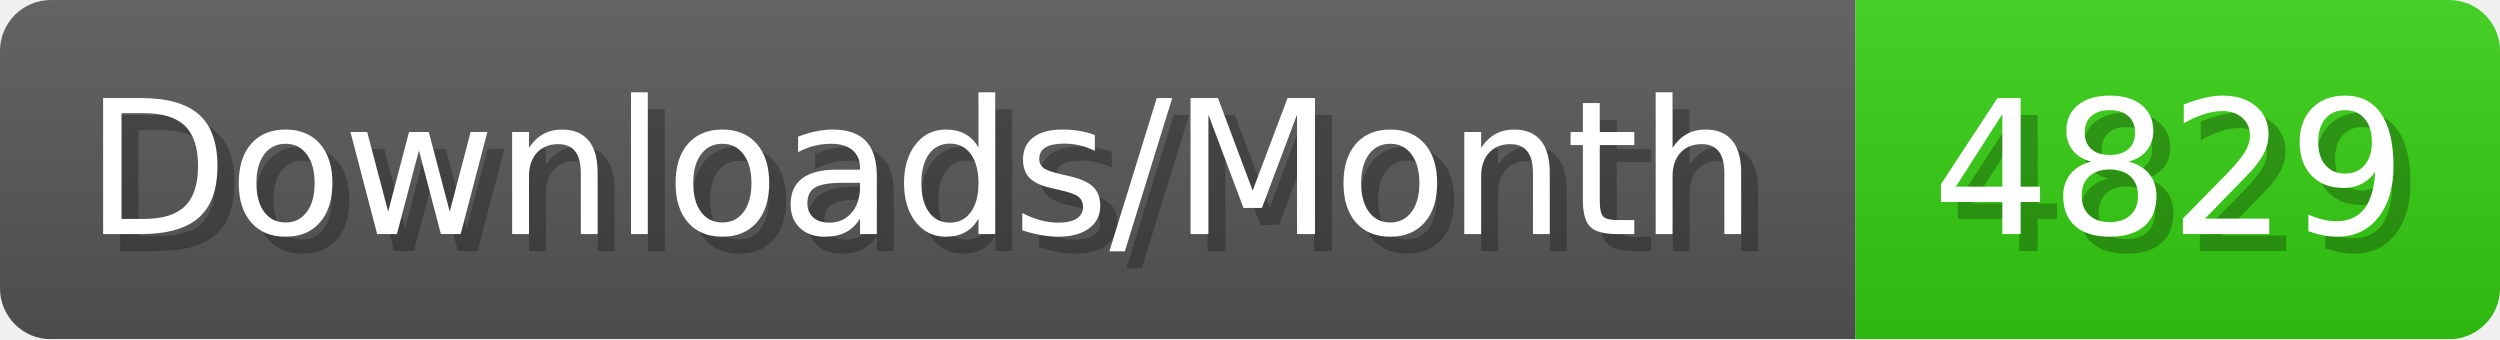
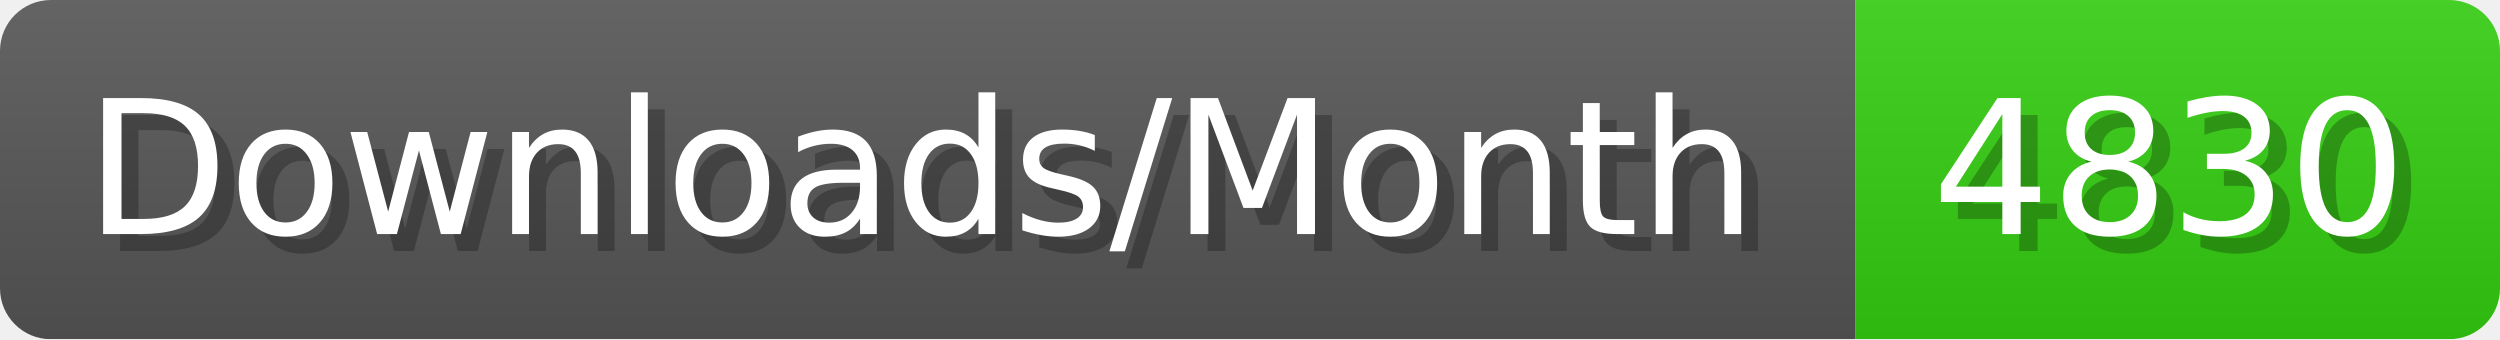
- <svg xmlns="http://www.w3.org/2000/svg" width="147.4" height="20" viewBox="0 0 1474 200" role="img" aria-label="Downloads/Month: 4829">
+ <svg xmlns="http://www.w3.org/2000/svg" width="147.4" height="20" viewBox="0 0 1474 200" role="img" aria-label="Downloads/Month: 4830">
  <linearGradient id="YlXUI" x2="0" y2="100%">
    <stop offset="0" stop-opacity=".1" stop-color="#EEE" />
    <stop offset="1" stop-opacity=".1" />
  </linearGradient>
  <mask id="JHhop">
    <rect width="1474" height="200" rx="30" fill="#FFF" />
  </mask>
  <g mask="url(#JHhop)">
    <rect width="1094" height="200" fill="#555" />
    <rect width="380" height="200" fill="#3C1" x="1094" />
    <rect width="1474" height="200" fill="url(#YlXUI)" />
  </g>
  <g aria-hidden="true" fill="#fff" text-anchor="start" font-family="Verdana,DejaVu Sans,sans-serif" font-size="110">
    <text x="60" y="148" textLength="994" fill="#000" opacity="0.25">Downloads/Month</text>
    <text x="50" y="138" textLength="994">Downloads/Month</text>
-     <text x="1149" y="148" textLength="280" fill="#000" opacity="0.25">4829</text>
-     <text x="1139" y="138" textLength="280">4829</text>
+     <text x="1149" y="148" textLength="280" fill="#000" opacity="0.25">4830</text>
+     <text x="1139" y="138" textLength="280">4830</text>
  </g>
</svg>
